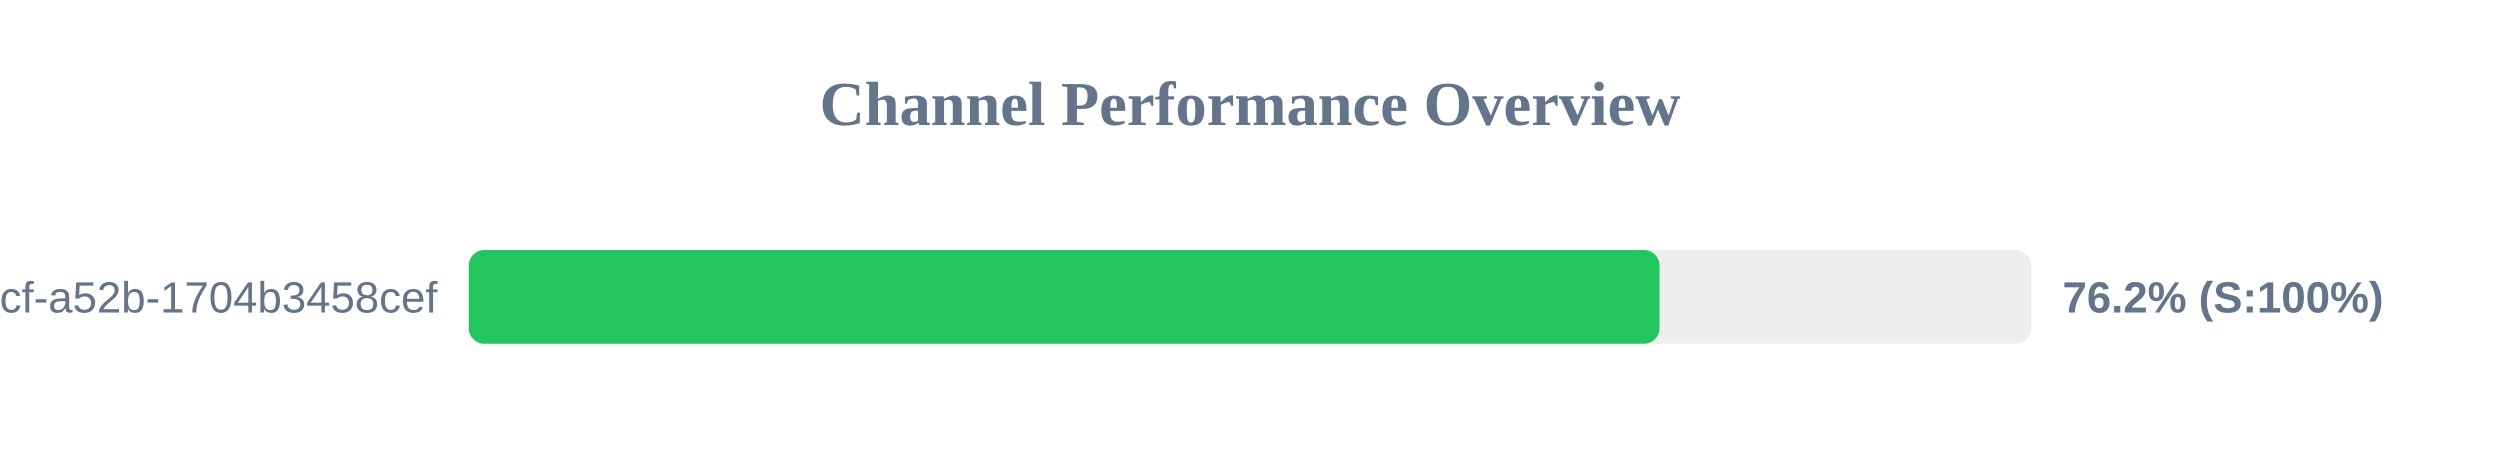
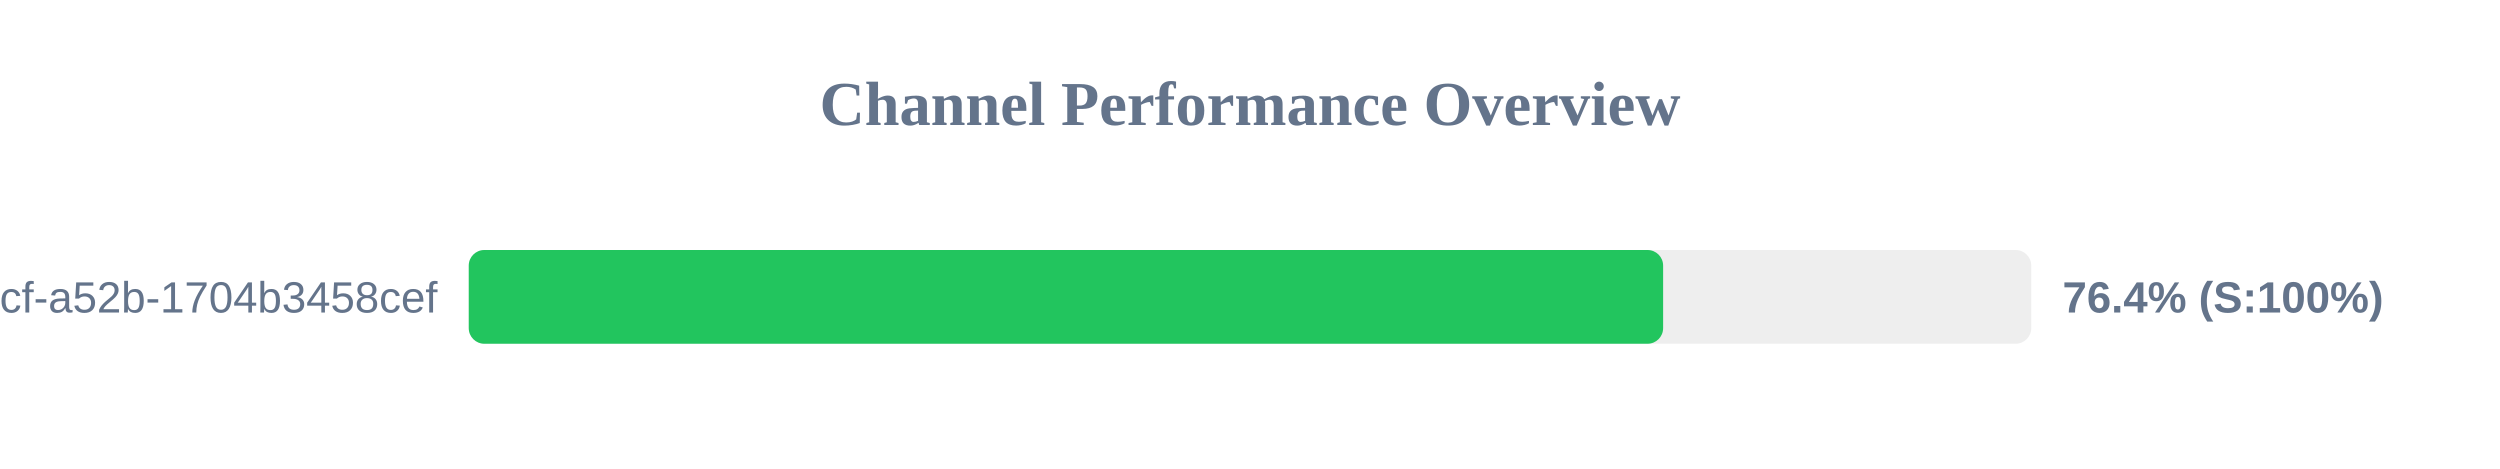
<svg xmlns="http://www.w3.org/2000/svg" width="800" height="150" version="1.1">
  <style>
        .row { font: 14px Arial; fill: #64748b; }
        .score { font: bold 14px Arial; fill: #64748b; }
    </style>
  <text x="400" y="40" text-anchor="middle" font-size="20px" font-weight="bold" fill="#64748b">Channel Performance Overview</text>
  <rect x="150" y="80" width="500" height="30" fill="#eee" rx="5" />
-   <rect x="150" y="80" width="381.05" height="30" fill="#22c55e" rx="5" />
+   <rect x="150" y="80" width="382.2" height="30" fill="#22c55e" rx="5" />
  <text x="140" y="100" text-anchor="end" class="row">?uuid=0cb527d9-6117-4bcf-a52b-1704b3458cef</text>
-   <text x="660" y="100" text-anchor="start" class="score">76.2% (S:100%)</text>
+   <text x="660" y="100" text-anchor="start" class="score">76.4% (S:100%)</text>
</svg>
